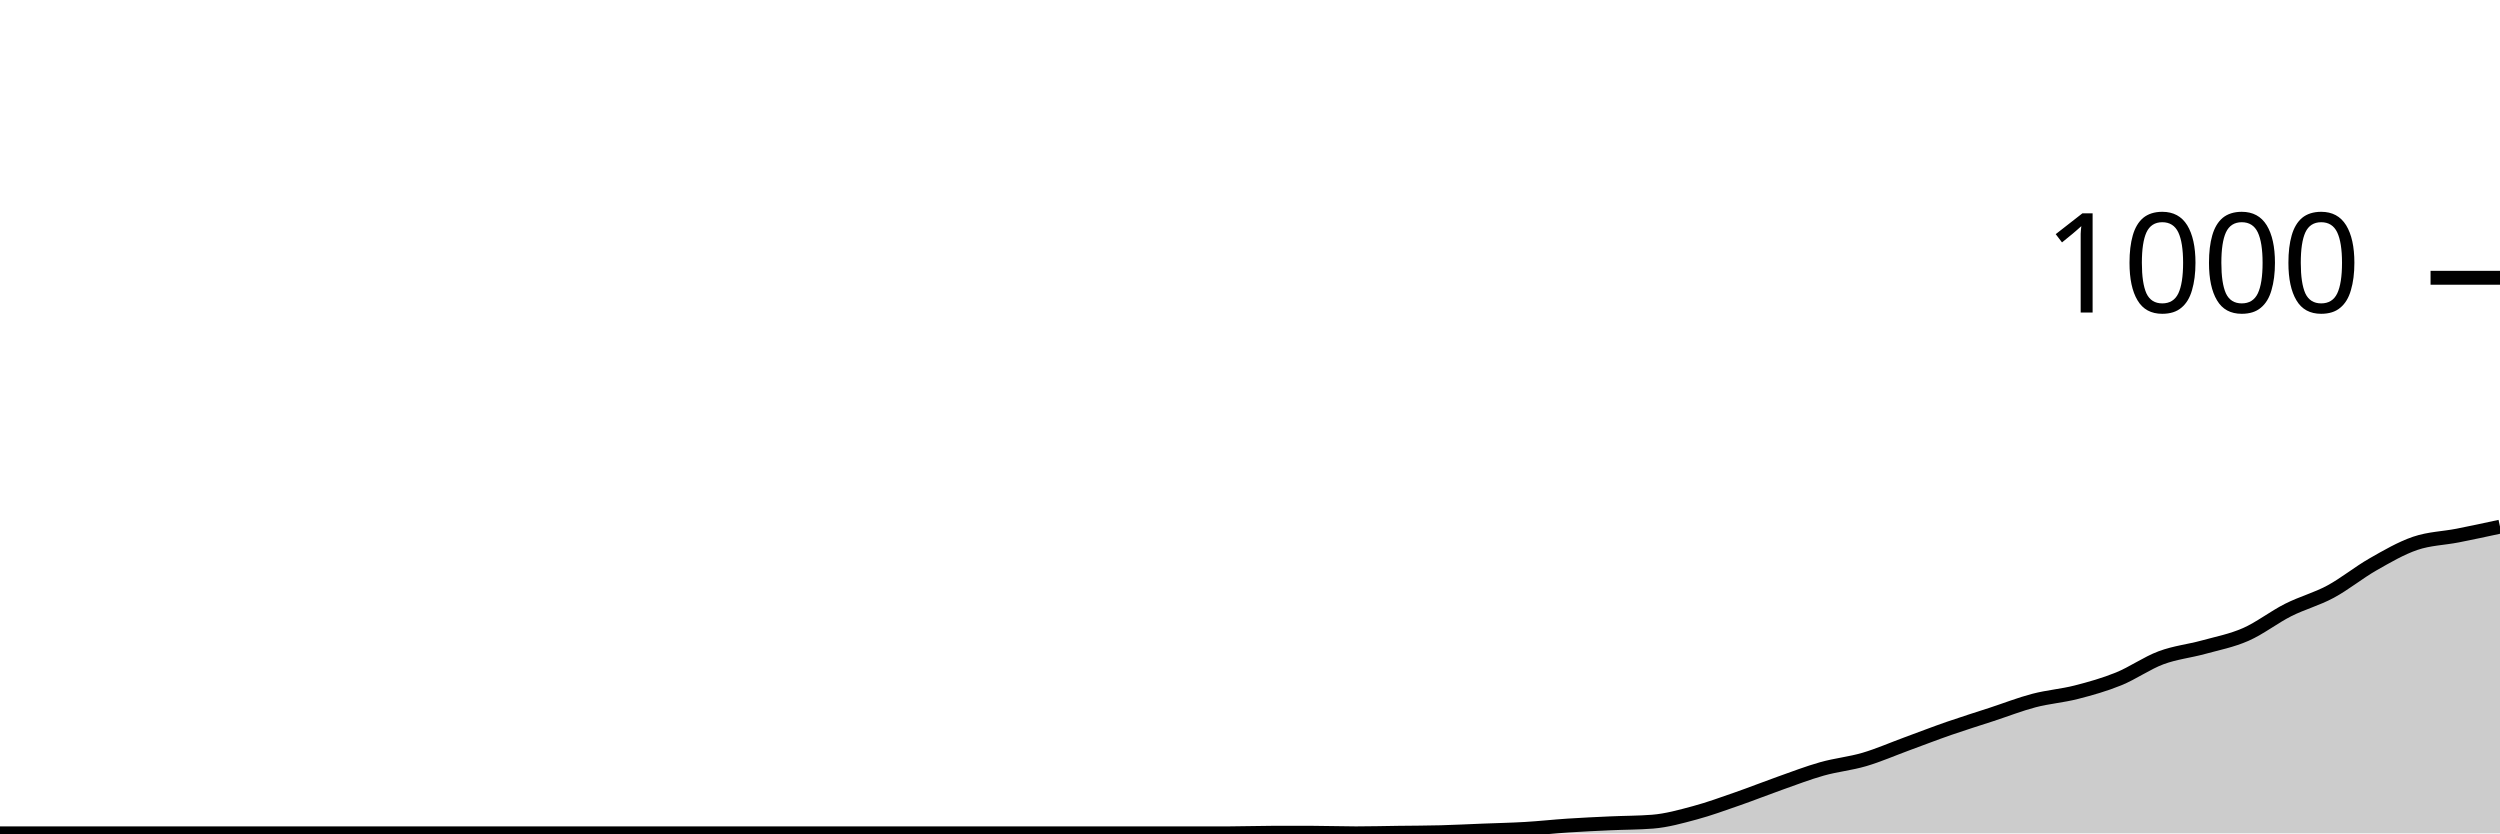
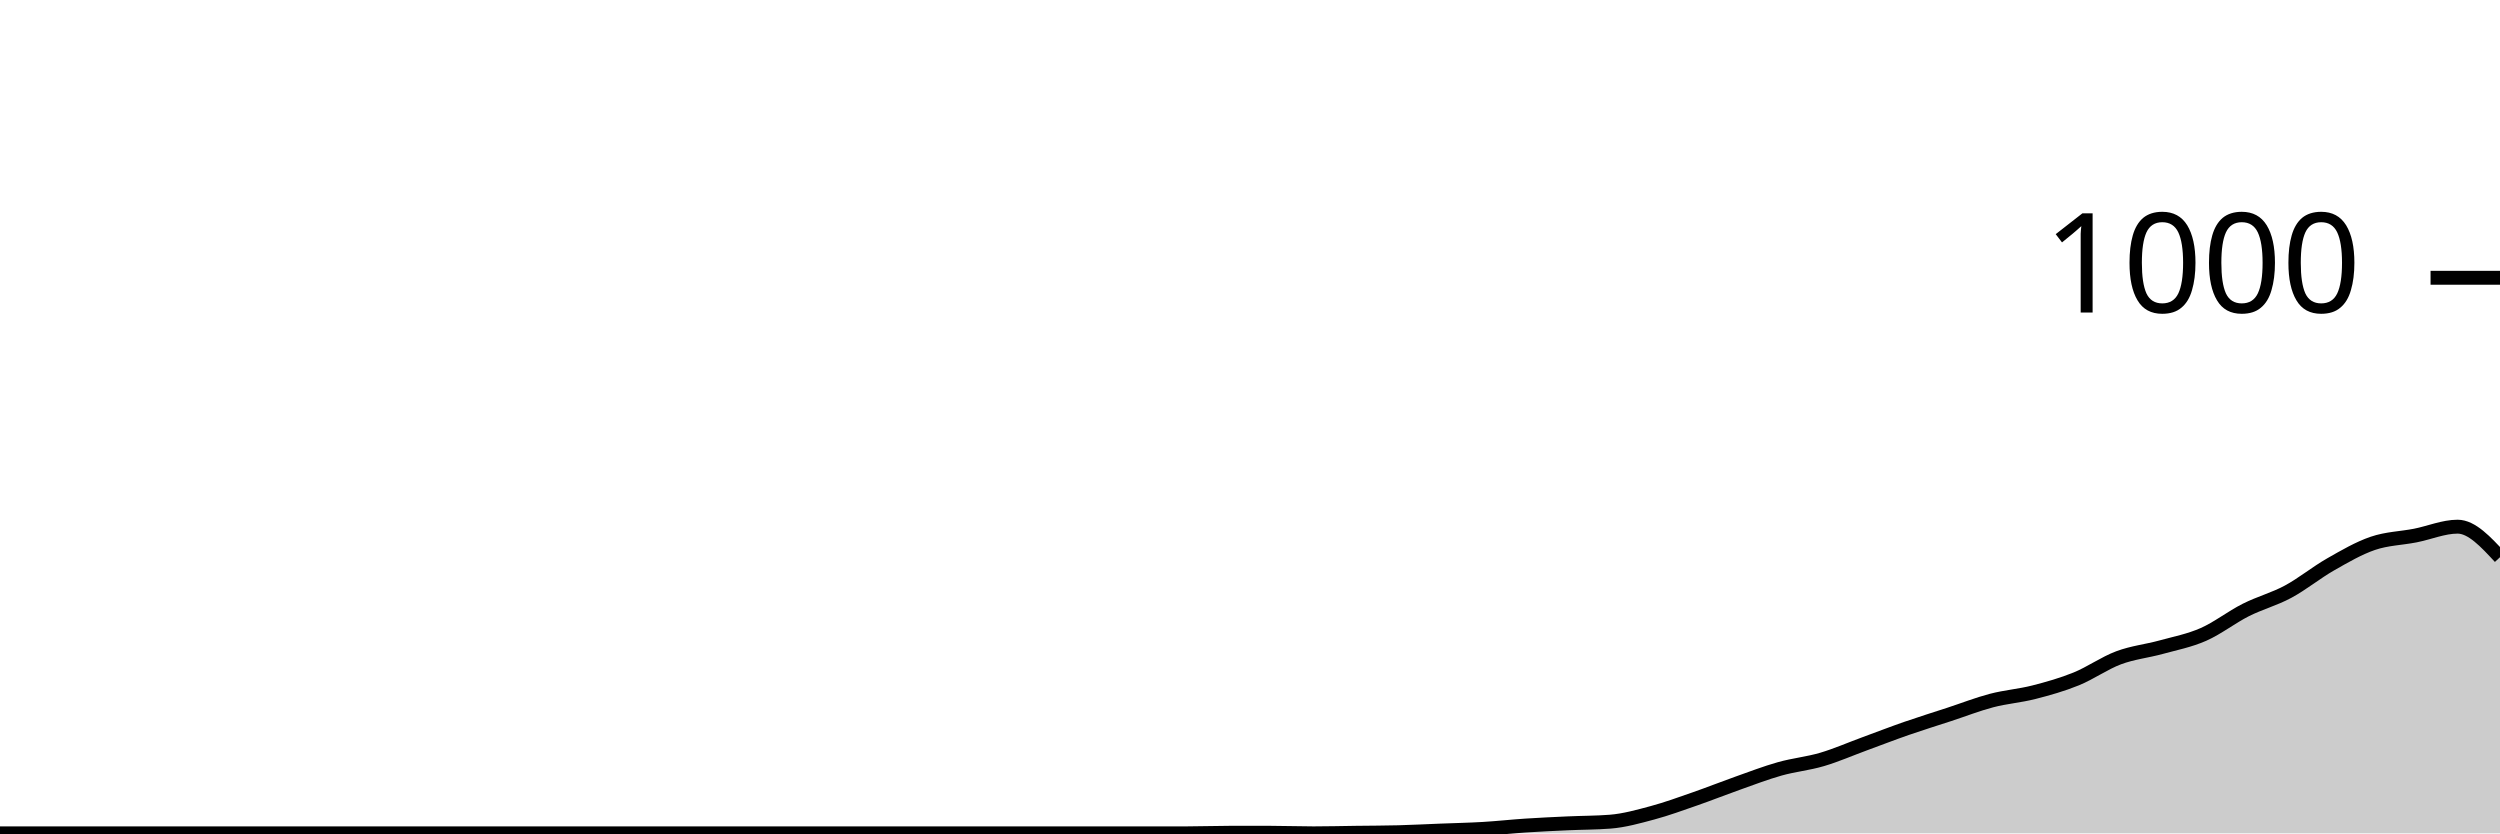
<svg xmlns="http://www.w3.org/2000/svg" viewBox="0 0 180 60">
  <g transform="translate(0,20)">
-     <path class="area" fill="rgba(0, 0, 0, 0.2)" d="M0,40C1.017,40,2.034,40,3.051,40C4.068,40,5.085,40,6.102,40C7.119,40,8.136,40,9.153,40C10.169,40,11.186,40,12.203,40C13.22,40,14.237,40,15.254,40C16.271,40,17.288,40,18.305,40C19.322,40,20.339,40,21.356,40C22.373,40,23.39,40,24.407,40C25.424,40,26.441,40,27.458,40C28.475,40,29.492,40,30.508,40C31.525,40,32.542,40,33.559,40C34.576,40,35.593,40,36.61,40C37.627,40,38.644,40,39.661,40C40.678,40,41.695,40,42.712,40C43.729,40,44.746,40,45.763,40C46.78,40,47.797,40,48.814,40C49.831,40,50.847,40,51.864,40C52.881,40,53.898,40,54.915,40C55.932,40,56.949,40,57.966,40C58.983,40,60,40,61.017,40C62.034,40,63.051,40,64.068,40C65.085,40,66.102,40,67.119,40C68.136,40,69.153,40,70.169,40C71.186,40,72.203,40,73.22,40C74.237,40,75.254,40,76.271,40C77.288,40,78.305,40,79.322,40C80.339,40,81.356,40,82.373,40C83.39,40,84.407,40,85.424,40C86.441,40,87.458,40,88.475,40C89.492,40,90.508,39.96,91.525,39.96C92.542,39.96,93.559,39.96,94.576,39.96C95.593,39.96,96.61,40,97.627,40C98.644,40,99.661,39.973,100.678,39.96C101.695,39.947,102.712,39.947,103.729,39.92C104.746,39.893,105.763,39.84,106.78,39.8C107.797,39.76,108.814,39.74,109.831,39.68C110.847,39.62,111.864,39.507,112.881,39.44C113.898,39.373,114.915,39.327,115.932,39.28C116.949,39.233,117.966,39.24,118.983,39.16C120,39.08,121.017,38.793,122.034,38.52C123.051,38.247,124.068,37.873,125.085,37.52C126.102,37.167,127.119,36.76,128.136,36.4C129.153,36.04,130.169,35.647,131.186,35.36C132.203,35.073,133.22,34.98,134.237,34.68C135.254,34.38,136.271,33.933,137.288,33.56C138.305,33.187,139.322,32.793,140.339,32.44C141.356,32.087,142.373,31.773,143.39,31.44C144.407,31.107,145.424,30.707,146.441,30.44C147.458,30.173,148.475,30.1,149.492,29.84C150.508,29.58,151.525,29.293,152.542,28.88C153.559,28.467,154.576,27.74,155.593,27.36C156.61,26.98,157.627,26.88,158.644,26.6C159.661,26.32,160.678,26.127,161.695,25.68C162.712,25.233,163.729,24.433,164.746,23.92C165.763,23.407,166.78,23.147,167.797,22.6C168.814,22.053,169.831,21.22,170.847,20.64C171.864,20.06,172.881,19.467,173.898,19.12C174.915,18.773,175.932,18.76,176.949,18.56C177.966,18.36,178.983,18.14,180,17.92L180,40C178.983,40,177.966,40,176.949,40C175.932,40,174.915,40,173.898,40C172.881,40,171.864,40,170.847,40C169.831,40,168.814,40,167.797,40C166.78,40,165.763,40,164.746,40C163.729,40,162.712,40,161.695,40C160.678,40,159.661,40,158.644,40C157.627,40,156.61,40,155.593,40C154.576,40,153.559,40,152.542,40C151.525,40,150.508,40,149.492,40C148.475,40,147.458,40,146.441,40C145.424,40,144.407,40,143.39,40C142.373,40,141.356,40,140.339,40C139.322,40,138.305,40,137.288,40C136.271,40,135.254,40,134.237,40C133.22,40,132.203,40,131.186,40C130.169,40,129.153,40,128.136,40C127.119,40,126.102,40,125.085,40C124.068,40,123.051,40,122.034,40C121.017,40,120,40,118.983,40C117.966,40,116.949,40,115.932,40C114.915,40,113.898,40,112.881,40C111.864,40,110.847,40,109.831,40C108.814,40,107.797,40,106.78,40C105.763,40,104.746,40,103.729,40C102.712,40,101.695,40,100.678,40C99.661,40,98.644,40,97.627,40C96.61,40,95.593,40,94.576,40C93.559,40,92.542,40,91.525,40C90.508,40,89.492,40,88.475,40C87.458,40,86.441,40,85.424,40C84.407,40,83.39,40,82.373,40C81.356,40,80.339,40,79.322,40C78.305,40,77.288,40,76.271,40C75.254,40,74.237,40,73.22,40C72.203,40,71.186,40,70.169,40C69.153,40,68.136,40,67.119,40C66.102,40,65.085,40,64.068,40C63.051,40,62.034,40,61.017,40C60,40,58.983,40,57.966,40C56.949,40,55.932,40,54.915,40C53.898,40,52.881,40,51.864,40C50.847,40,49.831,40,48.814,40C47.797,40,46.78,40,45.763,40C44.746,40,43.729,40,42.712,40C41.695,40,40.678,40,39.661,40C38.644,40,37.627,40,36.61,40C35.593,40,34.576,40,33.559,40C32.542,40,31.525,40,30.508,40C29.492,40,28.475,40,27.458,40C26.441,40,25.424,40,24.407,40C23.39,40,22.373,40,21.356,40C20.339,40,19.322,40,18.305,40C17.288,40,16.271,40,15.254,40C14.237,40,13.22,40,12.203,40C11.186,40,10.169,40,9.153,40C8.136,40,7.119,40,6.102,40C5.085,40,4.068,40,3.051,40C2.034,40,1.017,40,0,40Z" />
-     <path class="line" stroke="black" fill="none" d="M0,40C1.017,40,2.034,40,3.051,40C4.068,40,5.085,40,6.102,40C7.119,40,8.136,40,9.153,40C10.169,40,11.186,40,12.203,40C13.22,40,14.237,40,15.254,40C16.271,40,17.288,40,18.305,40C19.322,40,20.339,40,21.356,40C22.373,40,23.39,40,24.407,40C25.424,40,26.441,40,27.458,40C28.475,40,29.492,40,30.508,40C31.525,40,32.542,40,33.559,40C34.576,40,35.593,40,36.61,40C37.627,40,38.644,40,39.661,40C40.678,40,41.695,40,42.712,40C43.729,40,44.746,40,45.763,40C46.78,40,47.797,40,48.814,40C49.831,40,50.847,40,51.864,40C52.881,40,53.898,40,54.915,40C55.932,40,56.949,40,57.966,40C58.983,40,60,40,61.017,40C62.034,40,63.051,40,64.068,40C65.085,40,66.102,40,67.119,40C68.136,40,69.153,40,70.169,40C71.186,40,72.203,40,73.22,40C74.237,40,75.254,40,76.271,40C77.288,40,78.305,40,79.322,40C80.339,40,81.356,40,82.373,40C83.39,40,84.407,40,85.424,40C86.441,40,87.458,40,88.475,40C89.492,40,90.508,39.96,91.525,39.96C92.542,39.96,93.559,39.96,94.576,39.96C95.593,39.96,96.61,40,97.627,40C98.644,40,99.661,39.973,100.678,39.96C101.695,39.947,102.712,39.947,103.729,39.92C104.746,39.893,105.763,39.84,106.78,39.8C107.797,39.76,108.814,39.74,109.831,39.68C110.847,39.62,111.864,39.507,112.881,39.44C113.898,39.373,114.915,39.327,115.932,39.28C116.949,39.233,117.966,39.24,118.983,39.16C120,39.08,121.017,38.793,122.034,38.52C123.051,38.247,124.068,37.873,125.085,37.52C126.102,37.167,127.119,36.76,128.136,36.4C129.153,36.04,130.169,35.647,131.186,35.36C132.203,35.073,133.22,34.98,134.237,34.68C135.254,34.38,136.271,33.933,137.288,33.56C138.305,33.187,139.322,32.793,140.339,32.44C141.356,32.087,142.373,31.773,143.39,31.44C144.407,31.107,145.424,30.707,146.441,30.44C147.458,30.173,148.475,30.1,149.492,29.84C150.508,29.58,151.525,29.293,152.542,28.88C153.559,28.467,154.576,27.74,155.593,27.36C156.61,26.98,157.627,26.88,158.644,26.6C159.661,26.32,160.678,26.127,161.695,25.68C162.712,25.233,163.729,24.433,164.746,23.92C165.763,23.407,166.78,23.147,167.797,22.6C168.814,22.053,169.831,21.22,170.847,20.64C171.864,20.06,172.881,19.467,173.898,19.12C174.915,18.773,175.932,18.76,176.949,18.56C177.966,18.36,178.983,18.14,180,17.92" />
+     <path class="area" fill="rgba(0, 0, 0, 0.2)" d="M0,40C1.017,40,2.034,40,3.051,40C4.068,40,5.085,40,6.102,40C7.119,40,8.136,40,9.153,40C10.169,40,11.186,40,12.203,40C13.22,40,14.237,40,15.254,40C16.271,40,17.288,40,18.305,40C19.322,40,20.339,40,21.356,40C22.373,40,23.39,40,24.407,40C25.424,40,26.441,40,27.458,40C28.475,40,29.492,40,30.508,40C31.525,40,32.542,40,33.559,40C34.576,40,35.593,40,36.61,40C37.627,40,38.644,40,39.661,40C40.678,40,41.695,40,42.712,40C43.729,40,44.746,40,45.763,40C46.78,40,47.797,40,48.814,40C49.831,40,50.847,40,51.864,40C52.881,40,53.898,40,54.915,40C55.932,40,56.949,40,57.966,40C58.983,40,60,40,61.017,40C62.034,40,63.051,40,64.068,40C65.085,40,66.102,40,67.119,40C68.136,40,69.153,40,70.169,40C71.186,40,72.203,40,73.22,40C74.237,40,75.254,40,76.271,40C77.288,40,78.305,40,79.322,40C80.339,40,81.356,40,82.373,40C83.39,40,84.407,40,85.424,40C86.441,40,87.458,39.96,88.475,39.96C89.492,39.96,90.508,39.96,91.525,39.96C92.542,39.96,93.559,40,94.576,40C95.593,40,96.61,39.973,97.627,39.96C98.644,39.947,99.661,39.947,100.678,39.92C101.695,39.893,102.712,39.84,103.729,39.8C104.746,39.76,105.763,39.74,106.78,39.68C107.797,39.62,108.814,39.507,109.831,39.44C110.847,39.373,111.864,39.327,112.881,39.28C113.898,39.233,114.915,39.24,115.932,39.16C116.949,39.08,117.966,38.793,118.983,38.52C120,38.247,121.017,37.873,122.034,37.52C123.051,37.167,124.068,36.76,125.085,36.4C126.102,36.04,127.119,35.647,128.136,35.36C129.153,35.073,130.169,34.98,131.186,34.68C132.203,34.38,133.22,33.933,134.237,33.56C135.254,33.187,136.271,32.793,137.288,32.44C138.305,32.087,139.322,31.773,140.339,31.44C141.356,31.107,142.373,30.707,143.39,30.44C144.407,30.173,145.424,30.1,146.441,29.84C147.458,29.58,148.475,29.293,149.492,28.88C150.508,28.467,151.525,27.74,152.542,27.36C153.559,26.98,154.576,26.88,155.593,26.6C156.61,26.32,157.627,26.127,158.644,25.68C159.661,25.233,160.678,24.433,161.695,23.92C162.712,23.407,163.729,23.147,164.746,22.6C165.763,22.053,166.78,21.22,167.797,20.64C168.814,20.06,169.831,19.467,170.847,19.12C171.864,18.773,172.881,18.76,173.898,18.56C174.915,18.36,175.932,17.92,176.949,17.92C177.966,17.92,178.983,19.02,180,20.12L180,40C178.983,40,177.966,40,176.949,40C175.932,40,174.915,40,173.898,40C172.881,40,171.864,40,170.847,40C169.831,40,168.814,40,167.797,40C166.78,40,165.763,40,164.746,40C163.729,40,162.712,40,161.695,40C160.678,40,159.661,40,158.644,40C157.627,40,156.61,40,155.593,40C154.576,40,153.559,40,152.542,40C151.525,40,150.508,40,149.492,40C148.475,40,147.458,40,146.441,40C145.424,40,144.407,40,143.39,40C142.373,40,141.356,40,140.339,40C139.322,40,138.305,40,137.288,40C136.271,40,135.254,40,134.237,40C133.22,40,132.203,40,131.186,40C130.169,40,129.153,40,128.136,40C127.119,40,126.102,40,125.085,40C124.068,40,123.051,40,122.034,40C121.017,40,120,40,118.983,40C117.966,40,116.949,40,115.932,40C114.915,40,113.898,40,112.881,40C111.864,40,110.847,40,109.831,40C108.814,40,107.797,40,106.78,40C105.763,40,104.746,40,103.729,40C102.712,40,101.695,40,100.678,40C99.661,40,98.644,40,97.627,40C96.61,40,95.593,40,94.576,40C93.559,40,92.542,40,91.525,40C90.508,40,89.492,40,88.475,40C87.458,40,86.441,40,85.424,40C84.407,40,83.39,40,82.373,40C81.356,40,80.339,40,79.322,40C78.305,40,77.288,40,76.271,40C75.254,40,74.237,40,73.22,40C72.203,40,71.186,40,70.169,40C69.153,40,68.136,40,67.119,40C66.102,40,65.085,40,64.068,40C63.051,40,62.034,40,61.017,40C60,40,58.983,40,57.966,40C56.949,40,55.932,40,54.915,40C53.898,40,52.881,40,51.864,40C50.847,40,49.831,40,48.814,40C47.797,40,46.78,40,45.763,40C44.746,40,43.729,40,42.712,40C41.695,40,40.678,40,39.661,40C38.644,40,37.627,40,36.61,40C35.593,40,34.576,40,33.559,40C32.542,40,31.525,40,30.508,40C29.492,40,28.475,40,27.458,40C26.441,40,25.424,40,24.407,40C23.39,40,22.373,40,21.356,40C20.339,40,19.322,40,18.305,40C17.288,40,16.271,40,15.254,40C14.237,40,13.22,40,12.203,40C11.186,40,10.169,40,9.153,40C8.136,40,7.119,40,6.102,40C5.085,40,4.068,40,3.051,40C2.034,40,1.017,40,0,40Z" />
+     <path class="line" stroke="black" fill="none" d="M0,40C1.017,40,2.034,40,3.051,40C4.068,40,5.085,40,6.102,40C7.119,40,8.136,40,9.153,40C10.169,40,11.186,40,12.203,40C13.22,40,14.237,40,15.254,40C16.271,40,17.288,40,18.305,40C19.322,40,20.339,40,21.356,40C22.373,40,23.39,40,24.407,40C25.424,40,26.441,40,27.458,40C28.475,40,29.492,40,30.508,40C31.525,40,32.542,40,33.559,40C34.576,40,35.593,40,36.61,40C37.627,40,38.644,40,39.661,40C40.678,40,41.695,40,42.712,40C43.729,40,44.746,40,45.763,40C46.78,40,47.797,40,48.814,40C49.831,40,50.847,40,51.864,40C52.881,40,53.898,40,54.915,40C55.932,40,56.949,40,57.966,40C58.983,40,60,40,61.017,40C62.034,40,63.051,40,64.068,40C65.085,40,66.102,40,67.119,40C68.136,40,69.153,40,70.169,40C71.186,40,72.203,40,73.22,40C74.237,40,75.254,40,76.271,40C77.288,40,78.305,40,79.322,40C80.339,40,81.356,40,82.373,40C83.39,40,84.407,40,85.424,40C86.441,40,87.458,39.96,88.475,39.96C89.492,39.96,90.508,39.96,91.525,39.96C92.542,39.96,93.559,40,94.576,40C95.593,40,96.61,39.973,97.627,39.96C98.644,39.947,99.661,39.947,100.678,39.92C101.695,39.893,102.712,39.84,103.729,39.8C104.746,39.76,105.763,39.74,106.78,39.68C107.797,39.62,108.814,39.507,109.831,39.44C110.847,39.373,111.864,39.327,112.881,39.28C113.898,39.233,114.915,39.24,115.932,39.16C116.949,39.08,117.966,38.793,118.983,38.52C120,38.247,121.017,37.873,122.034,37.52C123.051,37.167,124.068,36.76,125.085,36.4C126.102,36.04,127.119,35.647,128.136,35.36C129.153,35.073,130.169,34.98,131.186,34.68C132.203,34.38,133.22,33.933,134.237,33.56C135.254,33.187,136.271,32.793,137.288,32.44C138.305,32.087,139.322,31.773,140.339,31.44C141.356,31.107,142.373,30.707,143.39,30.44C144.407,30.173,145.424,30.1,146.441,29.84C147.458,29.58,148.475,29.293,149.492,28.88C150.508,28.467,151.525,27.74,152.542,27.36C153.559,26.98,154.576,26.88,155.593,26.6C156.61,26.32,157.627,26.127,158.644,25.68C159.661,25.233,160.678,24.433,161.695,23.92C162.712,23.407,163.729,23.147,164.746,22.6C165.763,22.053,166.78,21.22,167.797,20.64C168.814,20.06,169.831,19.467,170.847,19.12C171.864,18.773,172.881,18.76,173.898,18.56C174.915,18.36,175.932,17.92,176.949,17.92C177.966,17.92,178.983,19.02,180,20.12" />
    <path class="axis-ceiling" stroke-width="1" stroke="black" fill="none" d="M175,0L180,0" />
    <text class="axis-ceiling-label" font-family="sans-serif" text-anchor="end" font-size="10px" x="170" y="2.5">1000</text>
  </g>
</svg>
